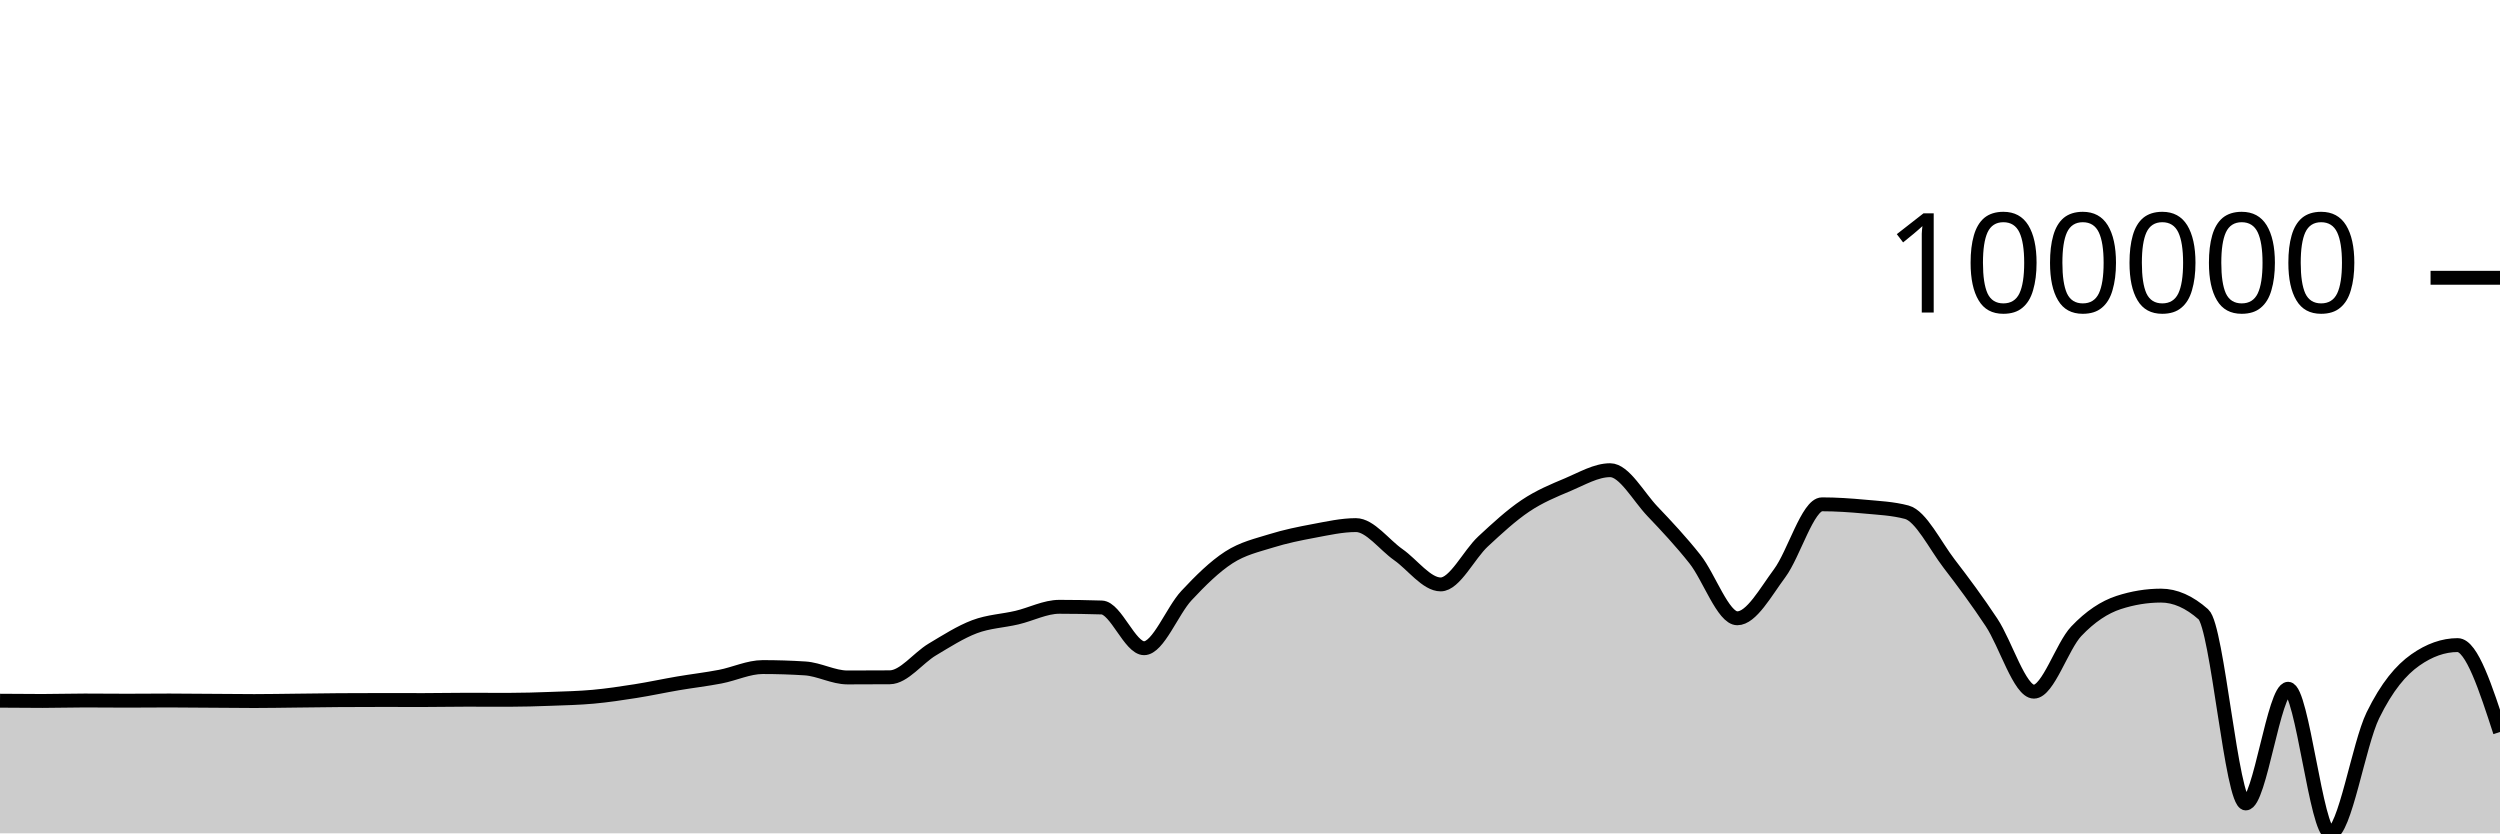
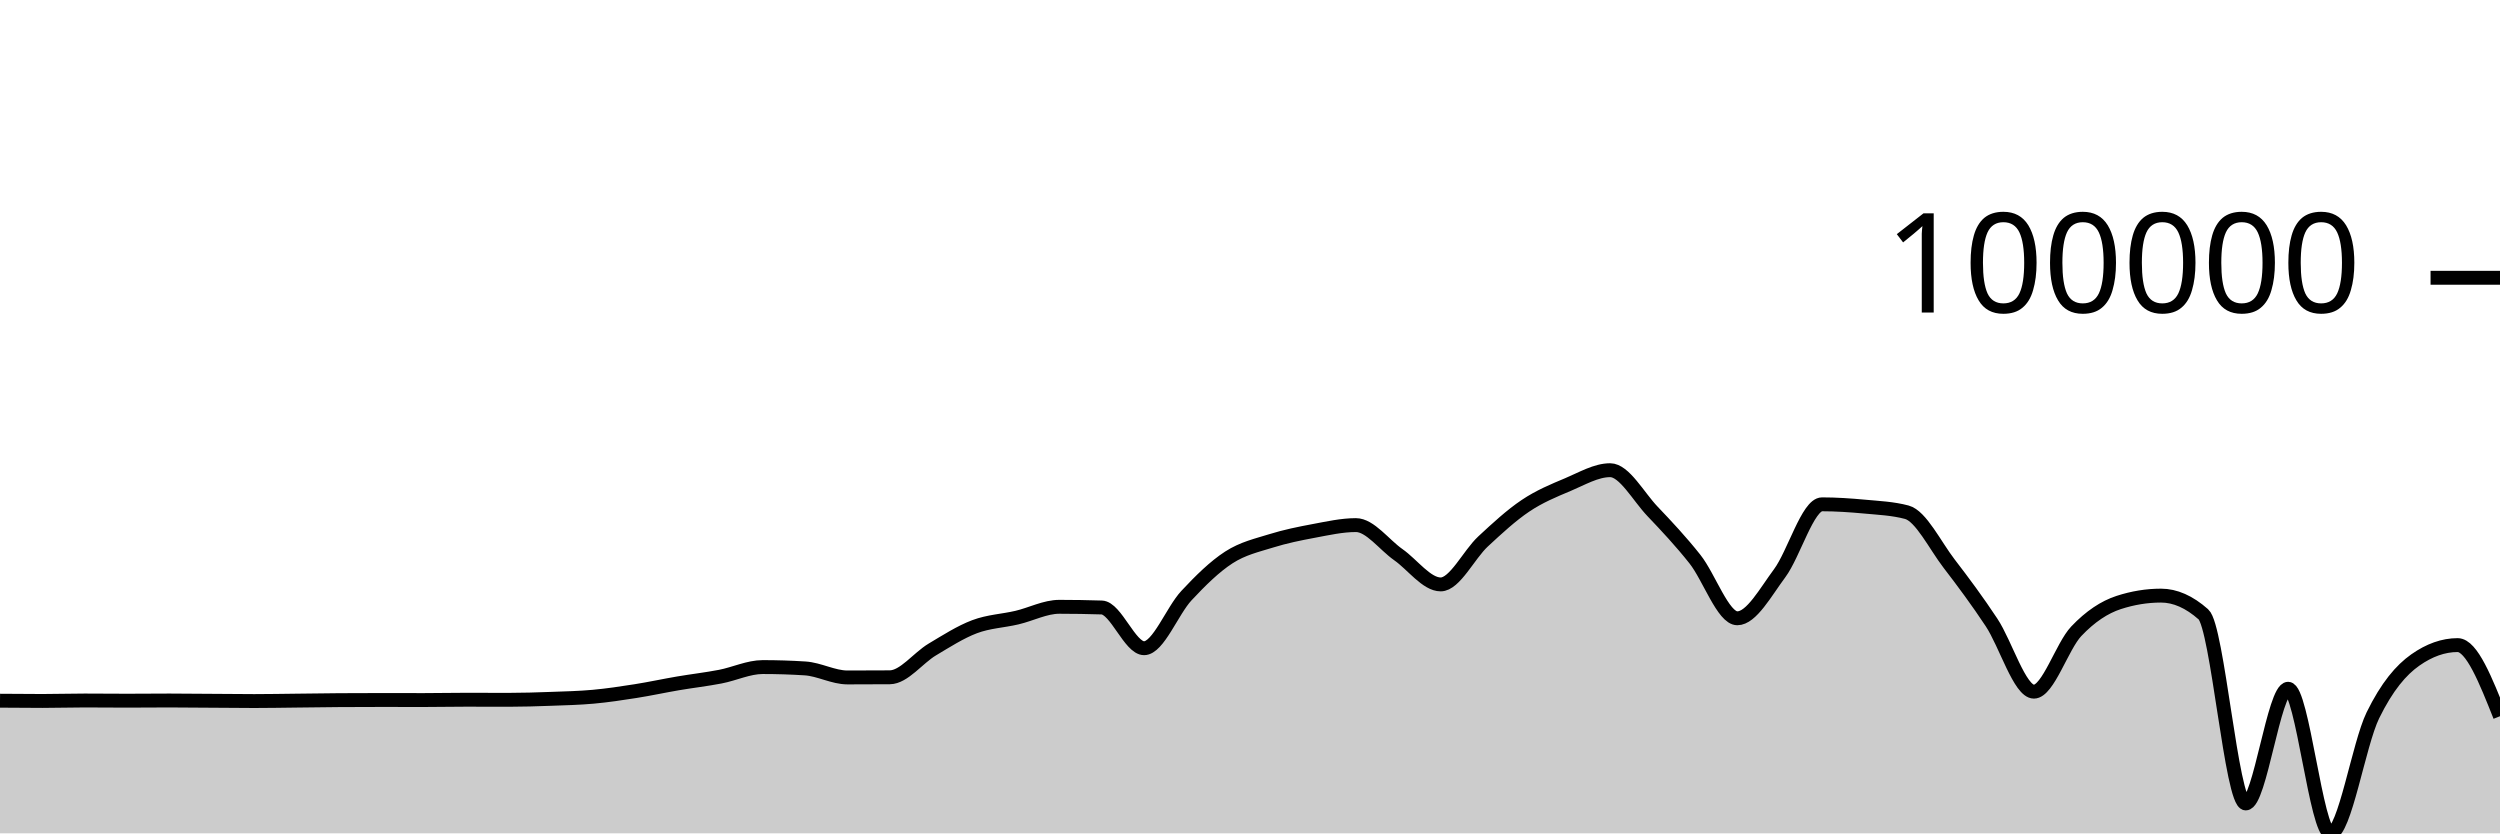
<svg xmlns="http://www.w3.org/2000/svg" viewBox="0 0 180 60">
  <g transform="translate(0,20)">
-     <path class="area" fill="rgba(0, 0, 0, 0.2)" d="M0,30.451C1.017,30.46,2.034,30.469,3.051,30.469C4.068,30.469,5.085,30.436,6.102,30.436C7.119,30.436,8.136,30.449,9.153,30.449C10.169,30.449,11.186,30.436,12.203,30.436C13.22,30.436,14.237,30.449,15.254,30.456C16.271,30.463,17.288,30.476,18.305,30.476C19.322,30.476,20.339,30.456,21.356,30.445C22.373,30.434,23.39,30.418,24.407,30.41C25.424,30.403,26.441,30.4,27.458,30.4C28.475,30.4,29.492,30.404,30.508,30.404C31.525,30.404,32.542,30.381,33.559,30.381C34.576,30.381,35.593,30.387,36.61,30.387C37.627,30.387,38.644,30.354,39.661,30.317C40.678,30.28,41.695,30.258,42.712,30.165C43.729,30.072,44.746,29.92,45.763,29.759C46.78,29.599,47.797,29.377,48.814,29.203C49.831,29.03,50.847,28.914,51.864,28.718C52.881,28.522,53.898,28.029,54.915,28.029C55.932,28.029,56.949,28.061,57.966,28.126C58.983,28.191,60,28.776,61.017,28.776C62.034,28.776,63.051,28.772,64.068,28.765C65.085,28.757,66.102,27.375,67.119,26.768C68.136,26.161,69.153,25.507,70.169,25.123C71.186,24.74,72.203,24.707,73.22,24.468C74.237,24.229,75.254,23.69,76.271,23.69C77.288,23.69,78.305,23.707,79.322,23.739C80.339,23.772,81.356,26.672,82.373,26.672C83.39,26.672,84.407,23.973,85.424,22.884C86.441,21.795,87.458,20.793,88.475,20.136C89.492,19.479,90.508,19.26,91.525,18.942C92.542,18.625,93.559,18.418,94.576,18.229C95.593,18.04,96.61,17.807,97.627,17.807C98.644,17.807,99.661,19.223,100.678,19.935C101.695,20.647,102.712,22.078,103.729,22.078C104.746,22.078,105.763,19.929,106.78,18.985C107.797,18.042,108.814,17.101,109.831,16.419C110.847,15.737,111.864,15.32,112.881,14.893C113.898,14.465,114.915,13.854,115.932,13.854C116.949,13.854,117.966,15.754,118.983,16.821C120,17.888,121.017,18.973,122.034,20.255C123.051,21.538,124.068,24.517,125.085,24.517C126.102,24.517,127.119,22.639,128.136,21.272C129.153,19.904,130.169,16.311,131.186,16.311C132.203,16.311,133.22,16.381,134.237,16.475C135.254,16.57,136.271,16.61,137.288,16.88C138.305,17.149,139.322,19.261,140.339,20.584C141.356,21.906,142.373,23.278,143.39,24.814C144.407,26.35,145.424,29.8,146.441,29.8C147.458,29.8,148.475,26.521,149.492,25.451C150.508,24.381,151.525,23.713,152.542,23.381C153.559,23.05,154.576,22.884,155.593,22.884C156.61,22.884,157.627,23.334,158.644,24.233C159.661,25.133,160.678,37.848,161.695,37.848C162.712,37.848,163.729,29.59,164.746,29.59C165.763,29.59,166.78,40,167.797,40C168.814,40,169.831,33.584,170.847,31.504C171.864,29.425,172.881,28.239,173.898,27.523C174.915,26.806,175.932,26.447,176.949,26.447C177.966,26.447,178.983,29.576,180,32.704L180,40C178.983,40,177.966,40,176.949,40C175.932,40,174.915,40,173.898,40C172.881,40,171.864,40,170.847,40C169.831,40,168.814,40,167.797,40C166.78,40,165.763,40,164.746,40C163.729,40,162.712,40,161.695,40C160.678,40,159.661,40,158.644,40C157.627,40,156.61,40,155.593,40C154.576,40,153.559,40,152.542,40C151.525,40,150.508,40,149.492,40C148.475,40,147.458,40,146.441,40C145.424,40,144.407,40,143.39,40C142.373,40,141.356,40,140.339,40C139.322,40,138.305,40,137.288,40C136.271,40,135.254,40,134.237,40C133.22,40,132.203,40,131.186,40C130.169,40,129.153,40,128.136,40C127.119,40,126.102,40,125.085,40C124.068,40,123.051,40,122.034,40C121.017,40,120,40,118.983,40C117.966,40,116.949,40,115.932,40C114.915,40,113.898,40,112.881,40C111.864,40,110.847,40,109.831,40C108.814,40,107.797,40,106.78,40C105.763,40,104.746,40,103.729,40C102.712,40,101.695,40,100.678,40C99.661,40,98.644,40,97.627,40C96.61,40,95.593,40,94.576,40C93.559,40,92.542,40,91.525,40C90.508,40,89.492,40,88.475,40C87.458,40,86.441,40,85.424,40C84.407,40,83.39,40,82.373,40C81.356,40,80.339,40,79.322,40C78.305,40,77.288,40,76.271,40C75.254,40,74.237,40,73.22,40C72.203,40,71.186,40,70.169,40C69.153,40,68.136,40,67.119,40C66.102,40,65.085,40,64.068,40C63.051,40,62.034,40,61.017,40C60,40,58.983,40,57.966,40C56.949,40,55.932,40,54.915,40C53.898,40,52.881,40,51.864,40C50.847,40,49.831,40,48.814,40C47.797,40,46.78,40,45.763,40C44.746,40,43.729,40,42.712,40C41.695,40,40.678,40,39.661,40C38.644,40,37.627,40,36.61,40C35.593,40,34.576,40,33.559,40C32.542,40,31.525,40,30.508,40C29.492,40,28.475,40,27.458,40C26.441,40,25.424,40,24.407,40C23.39,40,22.373,40,21.356,40C20.339,40,19.322,40,18.305,40C17.288,40,16.271,40,15.254,40C14.237,40,13.22,40,12.203,40C11.186,40,10.169,40,9.153,40C8.136,40,7.119,40,6.102,40C5.085,40,4.068,40,3.051,40C2.034,40,1.017,40,0,40Z" />
-     <path class="line" stroke="black" fill="none" d="M0,30.451C1.017,30.46,2.034,30.469,3.051,30.469C4.068,30.469,5.085,30.436,6.102,30.436C7.119,30.436,8.136,30.449,9.153,30.449C10.169,30.449,11.186,30.436,12.203,30.436C13.22,30.436,14.237,30.449,15.254,30.456C16.271,30.463,17.288,30.476,18.305,30.476C19.322,30.476,20.339,30.456,21.356,30.445C22.373,30.434,23.39,30.418,24.407,30.41C25.424,30.403,26.441,30.4,27.458,30.4C28.475,30.4,29.492,30.404,30.508,30.404C31.525,30.404,32.542,30.381,33.559,30.381C34.576,30.381,35.593,30.387,36.61,30.387C37.627,30.387,38.644,30.354,39.661,30.317C40.678,30.28,41.695,30.258,42.712,30.165C43.729,30.072,44.746,29.92,45.763,29.759C46.78,29.599,47.797,29.377,48.814,29.203C49.831,29.03,50.847,28.914,51.864,28.718C52.881,28.522,53.898,28.029,54.915,28.029C55.932,28.029,56.949,28.061,57.966,28.126C58.983,28.191,60,28.776,61.017,28.776C62.034,28.776,63.051,28.772,64.068,28.765C65.085,28.757,66.102,27.375,67.119,26.768C68.136,26.161,69.153,25.507,70.169,25.123C71.186,24.74,72.203,24.707,73.22,24.468C74.237,24.229,75.254,23.69,76.271,23.69C77.288,23.69,78.305,23.707,79.322,23.739C80.339,23.772,81.356,26.672,82.373,26.672C83.39,26.672,84.407,23.973,85.424,22.884C86.441,21.795,87.458,20.793,88.475,20.136C89.492,19.479,90.508,19.26,91.525,18.942C92.542,18.625,93.559,18.418,94.576,18.229C95.593,18.04,96.61,17.807,97.627,17.807C98.644,17.807,99.661,19.223,100.678,19.935C101.695,20.647,102.712,22.078,103.729,22.078C104.746,22.078,105.763,19.929,106.78,18.985C107.797,18.042,108.814,17.101,109.831,16.419C110.847,15.737,111.864,15.32,112.881,14.893C113.898,14.465,114.915,13.854,115.932,13.854C116.949,13.854,117.966,15.754,118.983,16.821C120,17.888,121.017,18.973,122.034,20.255C123.051,21.538,124.068,24.517,125.085,24.517C126.102,24.517,127.119,22.639,128.136,21.272C129.153,19.904,130.169,16.311,131.186,16.311C132.203,16.311,133.22,16.381,134.237,16.475C135.254,16.57,136.271,16.61,137.288,16.88C138.305,17.149,139.322,19.261,140.339,20.584C141.356,21.906,142.373,23.278,143.39,24.814C144.407,26.35,145.424,29.8,146.441,29.8C147.458,29.8,148.475,26.521,149.492,25.451C150.508,24.381,151.525,23.713,152.542,23.381C153.559,23.05,154.576,22.884,155.593,22.884C156.61,22.884,157.627,23.334,158.644,24.233C159.661,25.133,160.678,37.848,161.695,37.848C162.712,37.848,163.729,29.59,164.746,29.59C165.763,29.59,166.78,40,167.797,40C168.814,40,169.831,33.584,170.847,31.504C171.864,29.425,172.881,28.239,173.898,27.523C174.915,26.806,175.932,26.447,176.949,26.447C177.966,26.447,178.983,29.576,180,32.704" />
+     <path class="area" fill="rgba(0, 0, 0, 0.2)" d="M0,30.451C1.017,30.46,2.034,30.469,3.051,30.469C4.068,30.469,5.085,30.436,6.102,30.436C7.119,30.436,8.136,30.449,9.153,30.449C10.169,30.449,11.186,30.436,12.203,30.436C13.22,30.436,14.237,30.449,15.254,30.456C16.271,30.463,17.288,30.476,18.305,30.476C19.322,30.476,20.339,30.456,21.356,30.445C22.373,30.434,23.39,30.418,24.407,30.41C25.424,30.403,26.441,30.4,27.458,30.4C28.475,30.4,29.492,30.404,30.508,30.404C31.525,30.404,32.542,30.381,33.559,30.381C34.576,30.381,35.593,30.387,36.61,30.387C37.627,30.387,38.644,30.354,39.661,30.317C40.678,30.28,41.695,30.258,42.712,30.165C43.729,30.072,44.746,29.92,45.763,29.759C46.78,29.599,47.797,29.377,48.814,29.203C49.831,29.03,50.847,28.914,51.864,28.718C52.881,28.522,53.898,28.029,54.915,28.029C55.932,28.029,56.949,28.061,57.966,28.126C58.983,28.191,60,28.776,61.017,28.776C62.034,28.776,63.051,28.772,64.068,28.765C65.085,28.757,66.102,27.375,67.119,26.768C68.136,26.161,69.153,25.507,70.169,25.123C71.186,24.74,72.203,24.707,73.22,24.468C74.237,24.229,75.254,23.69,76.271,23.69C77.288,23.69,78.305,23.707,79.322,23.739C80.339,23.772,81.356,26.672,82.373,26.672C83.39,26.672,84.407,23.973,85.424,22.884C86.441,21.795,87.458,20.793,88.475,20.136C89.492,19.479,90.508,19.26,91.525,18.942C92.542,18.625,93.559,18.418,94.576,18.229C95.593,18.04,96.61,17.807,97.627,17.807C98.644,17.807,99.661,19.223,100.678,19.935C101.695,20.647,102.712,22.078,103.729,22.078C104.746,22.078,105.763,19.929,106.78,18.985C107.797,18.042,108.814,17.101,109.831,16.419C110.847,15.737,111.864,15.32,112.881,14.893C113.898,14.465,114.915,13.854,115.932,13.854C116.949,13.854,117.966,15.754,118.983,16.821C120,17.888,121.017,18.973,122.034,20.255C123.051,21.538,124.068,24.517,125.085,24.517C126.102,24.517,127.119,22.639,128.136,21.272C129.153,19.904,130.169,16.311,131.186,16.311C132.203,16.311,133.22,16.381,134.237,16.475C135.254,16.57,136.271,16.61,137.288,16.88C138.305,17.149,139.322,19.261,140.339,20.584C141.356,21.906,142.373,23.278,143.39,24.814C144.407,26.35,145.424,29.8,146.441,29.8C147.458,29.8,148.475,26.521,149.492,25.451C150.508,24.381,151.525,23.713,152.542,23.381C153.559,23.05,154.576,22.884,155.593,22.884C156.61,22.884,157.627,23.334,158.644,24.233C159.661,25.133,160.678,37.848,161.695,37.848C162.712,37.848,163.729,29.59,164.746,29.59C165.763,29.59,166.78,40,167.797,40C168.814,40,169.831,33.584,170.847,31.504C171.864,29.425,172.881,28.239,173.898,27.523C174.915,26.806,175.932,26.447,176.949,26.447C177.966,26.447,178.983,29.008,180,31.568L180,40C178.983,40,177.966,40,176.949,40C175.932,40,174.915,40,173.898,40C172.881,40,171.864,40,170.847,40C169.831,40,168.814,40,167.797,40C166.78,40,165.763,40,164.746,40C163.729,40,162.712,40,161.695,40C160.678,40,159.661,40,158.644,40C157.627,40,156.61,40,155.593,40C154.576,40,153.559,40,152.542,40C151.525,40,150.508,40,149.492,40C148.475,40,147.458,40,146.441,40C145.424,40,144.407,40,143.39,40C142.373,40,141.356,40,140.339,40C139.322,40,138.305,40,137.288,40C136.271,40,135.254,40,134.237,40C133.22,40,132.203,40,131.186,40C130.169,40,129.153,40,128.136,40C127.119,40,126.102,40,125.085,40C124.068,40,123.051,40,122.034,40C121.017,40,120,40,118.983,40C117.966,40,116.949,40,115.932,40C114.915,40,113.898,40,112.881,40C111.864,40,110.847,40,109.831,40C108.814,40,107.797,40,106.78,40C105.763,40,104.746,40,103.729,40C102.712,40,101.695,40,100.678,40C99.661,40,98.644,40,97.627,40C96.61,40,95.593,40,94.576,40C93.559,40,92.542,40,91.525,40C90.508,40,89.492,40,88.475,40C87.458,40,86.441,40,85.424,40C84.407,40,83.39,40,82.373,40C81.356,40,80.339,40,79.322,40C78.305,40,77.288,40,76.271,40C75.254,40,74.237,40,73.22,40C72.203,40,71.186,40,70.169,40C69.153,40,68.136,40,67.119,40C66.102,40,65.085,40,64.068,40C63.051,40,62.034,40,61.017,40C60,40,58.983,40,57.966,40C56.949,40,55.932,40,54.915,40C53.898,40,52.881,40,51.864,40C50.847,40,49.831,40,48.814,40C47.797,40,46.78,40,45.763,40C44.746,40,43.729,40,42.712,40C41.695,40,40.678,40,39.661,40C38.644,40,37.627,40,36.61,40C35.593,40,34.576,40,33.559,40C32.542,40,31.525,40,30.508,40C29.492,40,28.475,40,27.458,40C26.441,40,25.424,40,24.407,40C23.39,40,22.373,40,21.356,40C20.339,40,19.322,40,18.305,40C17.288,40,16.271,40,15.254,40C14.237,40,13.22,40,12.203,40C11.186,40,10.169,40,9.153,40C8.136,40,7.119,40,6.102,40C5.085,40,4.068,40,3.051,40C2.034,40,1.017,40,0,40Z" />
+     <path class="line" stroke="black" fill="none" d="M0,30.451C1.017,30.46,2.034,30.469,3.051,30.469C4.068,30.469,5.085,30.436,6.102,30.436C7.119,30.436,8.136,30.449,9.153,30.449C10.169,30.449,11.186,30.436,12.203,30.436C13.22,30.436,14.237,30.449,15.254,30.456C16.271,30.463,17.288,30.476,18.305,30.476C19.322,30.476,20.339,30.456,21.356,30.445C22.373,30.434,23.39,30.418,24.407,30.41C25.424,30.403,26.441,30.4,27.458,30.4C28.475,30.4,29.492,30.404,30.508,30.404C31.525,30.404,32.542,30.381,33.559,30.381C34.576,30.381,35.593,30.387,36.61,30.387C37.627,30.387,38.644,30.354,39.661,30.317C40.678,30.28,41.695,30.258,42.712,30.165C43.729,30.072,44.746,29.92,45.763,29.759C46.78,29.599,47.797,29.377,48.814,29.203C49.831,29.03,50.847,28.914,51.864,28.718C52.881,28.522,53.898,28.029,54.915,28.029C55.932,28.029,56.949,28.061,57.966,28.126C58.983,28.191,60,28.776,61.017,28.776C62.034,28.776,63.051,28.772,64.068,28.765C65.085,28.757,66.102,27.375,67.119,26.768C68.136,26.161,69.153,25.507,70.169,25.123C71.186,24.74,72.203,24.707,73.22,24.468C74.237,24.229,75.254,23.69,76.271,23.69C77.288,23.69,78.305,23.707,79.322,23.739C80.339,23.772,81.356,26.672,82.373,26.672C83.39,26.672,84.407,23.973,85.424,22.884C86.441,21.795,87.458,20.793,88.475,20.136C89.492,19.479,90.508,19.26,91.525,18.942C92.542,18.625,93.559,18.418,94.576,18.229C95.593,18.04,96.61,17.807,97.627,17.807C98.644,17.807,99.661,19.223,100.678,19.935C101.695,20.647,102.712,22.078,103.729,22.078C104.746,22.078,105.763,19.929,106.78,18.985C107.797,18.042,108.814,17.101,109.831,16.419C110.847,15.737,111.864,15.32,112.881,14.893C113.898,14.465,114.915,13.854,115.932,13.854C116.949,13.854,117.966,15.754,118.983,16.821C120,17.888,121.017,18.973,122.034,20.255C123.051,21.538,124.068,24.517,125.085,24.517C126.102,24.517,127.119,22.639,128.136,21.272C129.153,19.904,130.169,16.311,131.186,16.311C132.203,16.311,133.22,16.381,134.237,16.475C135.254,16.57,136.271,16.61,137.288,16.88C138.305,17.149,139.322,19.261,140.339,20.584C141.356,21.906,142.373,23.278,143.39,24.814C144.407,26.35,145.424,29.8,146.441,29.8C147.458,29.8,148.475,26.521,149.492,25.451C150.508,24.381,151.525,23.713,152.542,23.381C153.559,23.05,154.576,22.884,155.593,22.884C156.61,22.884,157.627,23.334,158.644,24.233C159.661,25.133,160.678,37.848,161.695,37.848C162.712,37.848,163.729,29.59,164.746,29.59C165.763,29.59,166.78,40,167.797,40C168.814,40,169.831,33.584,170.847,31.504C171.864,29.425,172.881,28.239,173.898,27.523C174.915,26.806,175.932,26.447,176.949,26.447C177.966,26.447,178.983,29.008,180,31.568" />
    <path class="axis-ceiling" stroke-width="1" stroke="black" fill="none" d="M175,0L180,0" />
    <text class="axis-ceiling-label" font-family="sans-serif" text-anchor="end" font-size="10px" x="170" y="2.5">100000</text>
  </g>
</svg>
